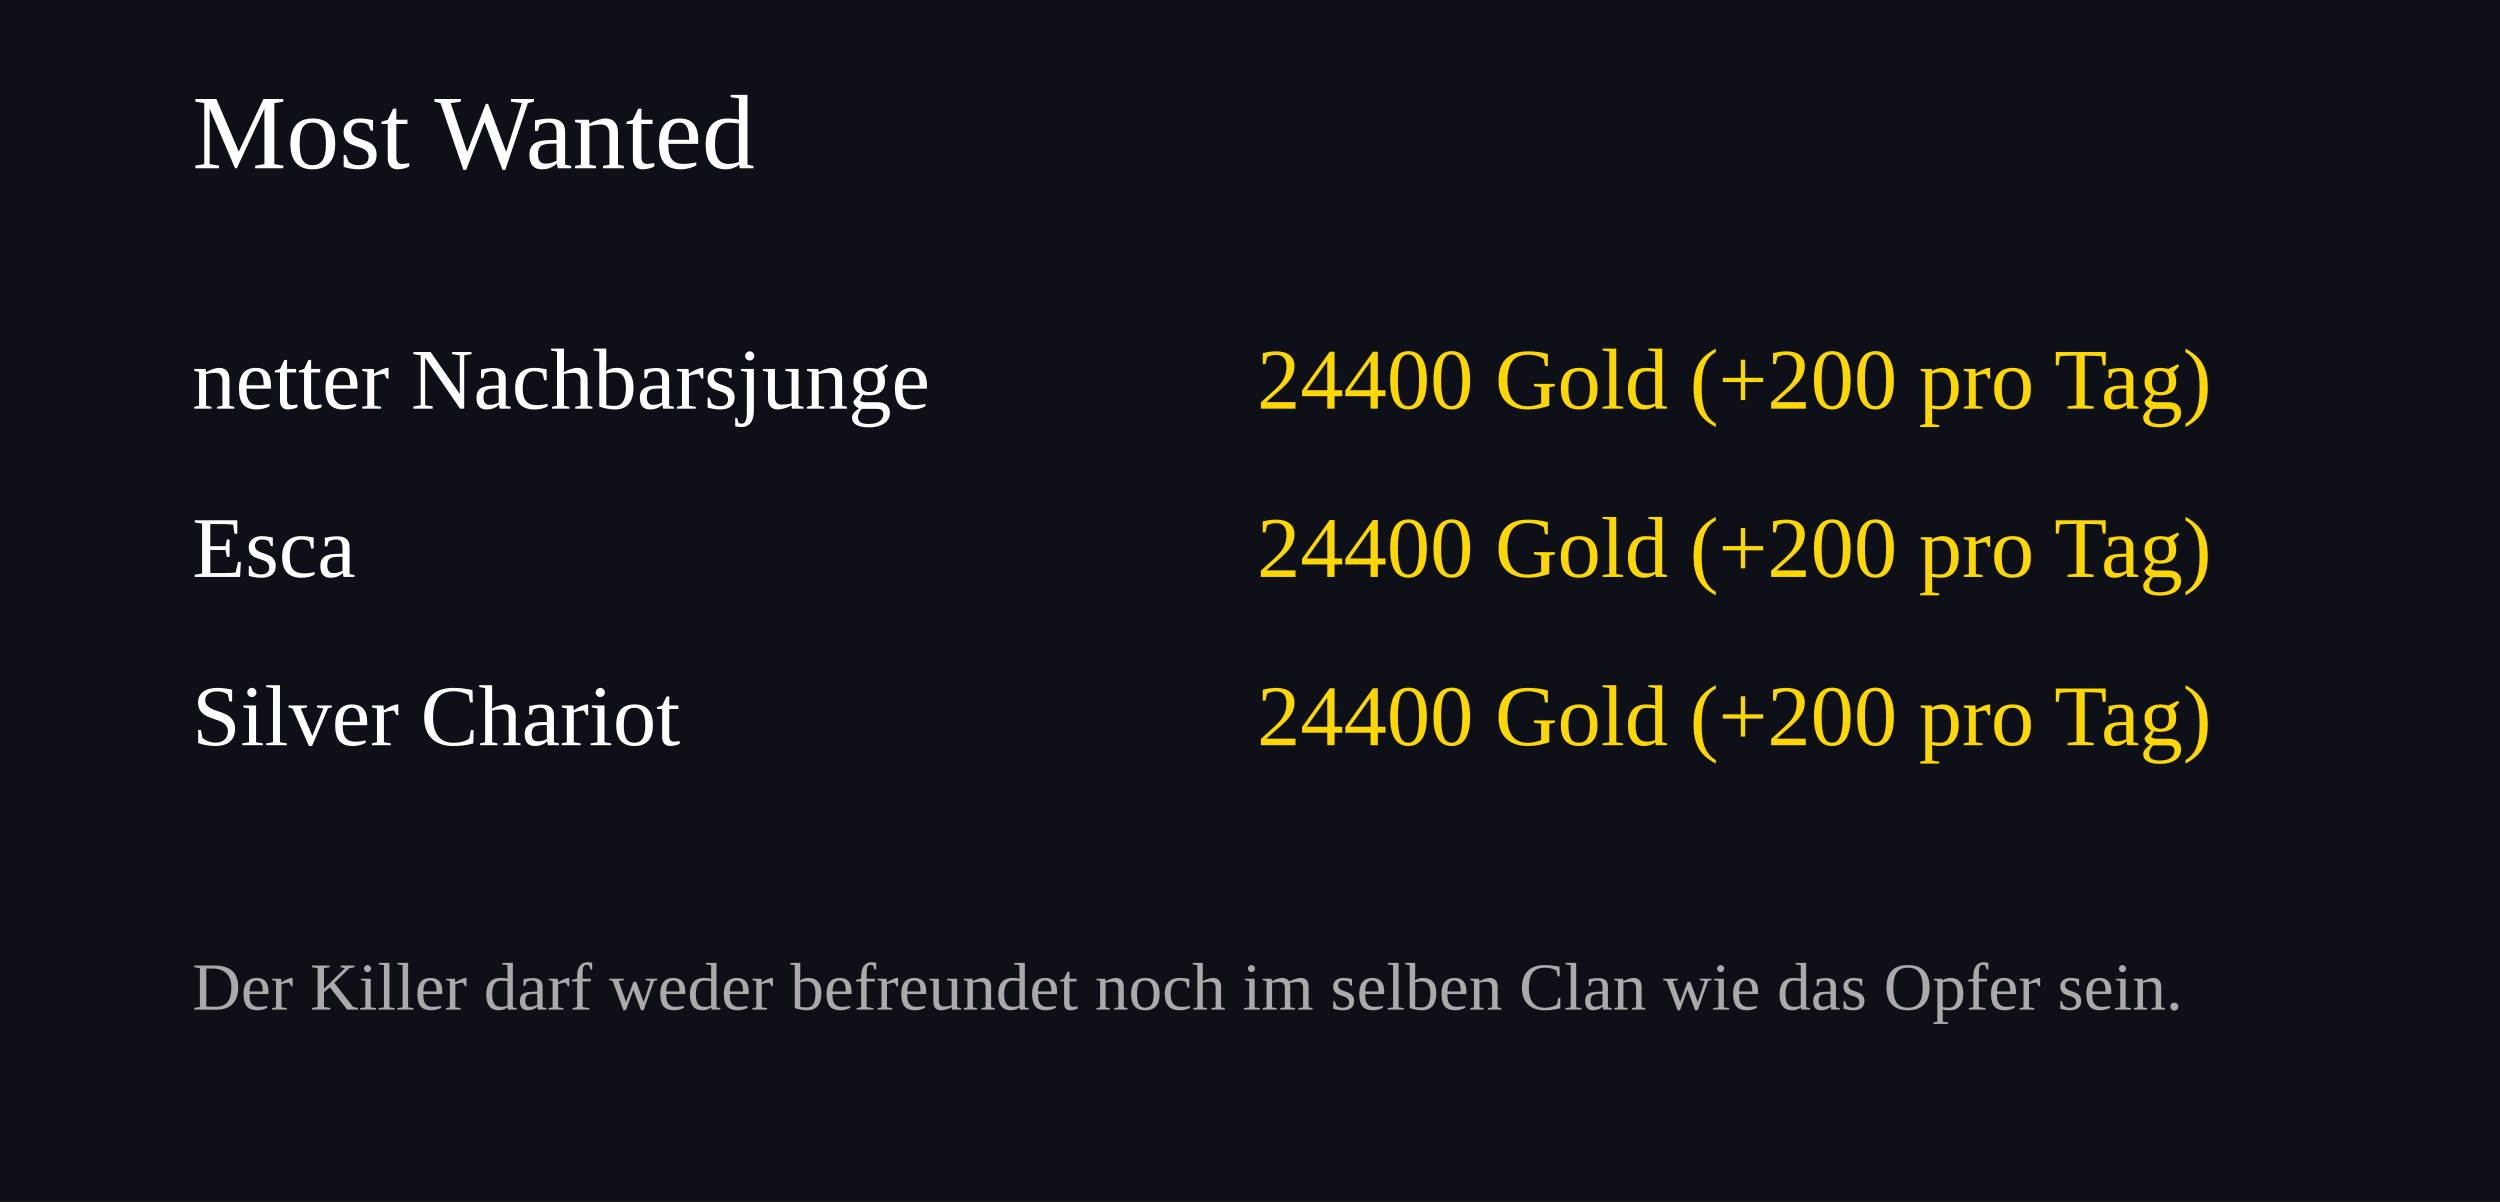
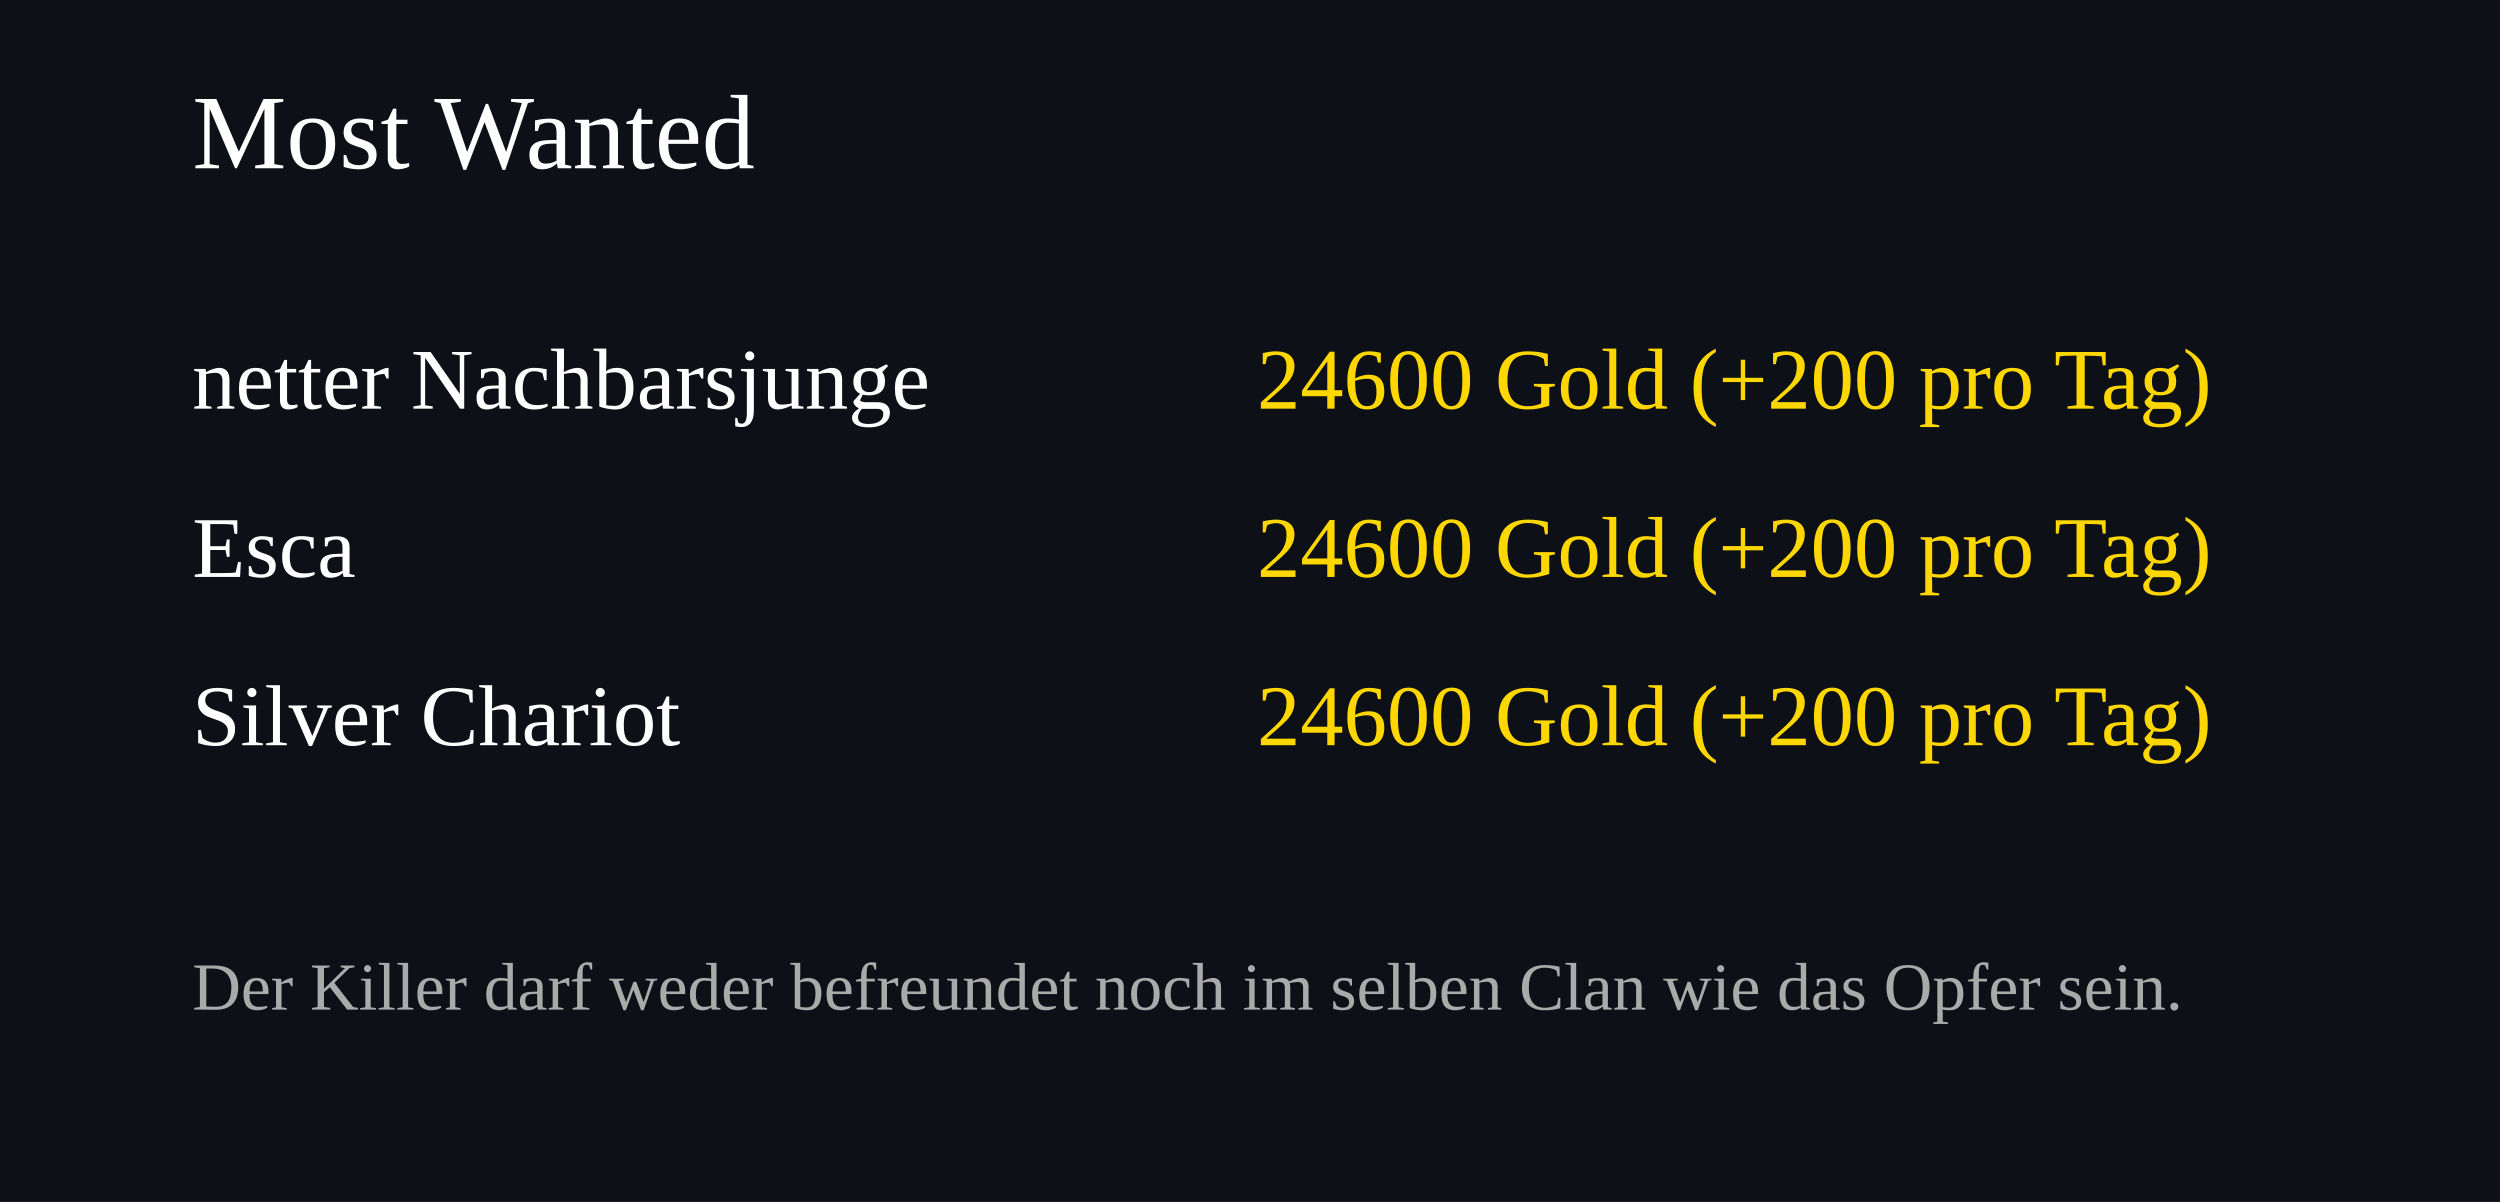
<svg xmlns="http://www.w3.org/2000/svg" width="520" height="250">
  <rect width="100%" height="100%" fill="#0d1117" />
  <text x="40" y="35" font-size="22" fill="#ffffff">Most Wanted</text>
  <text x="40" y="85" font-size="18" fill="#ffffff">netter Nachbarsjunge</text>
  <text x="460" y="85" font-size="18" fill="#FFD700" text-anchor="end">
-     24400 Gold (+200 pro Tag)
+     24600 Gold (+200 pro Tag)
  </text>
  <text x="40" y="120" font-size="18" fill="#ffffff">Esca</text>
  <text x="460" y="120" font-size="18" fill="#FFD700" text-anchor="end">
-     24400 Gold (+200 pro Tag)
+     24600 Gold (+200 pro Tag)
  </text>
  <text x="40" y="155" font-size="18" fill="#ffffff">Silver Chariot</text>
  <text x="460" y="155" font-size="18" fill="#FFD700" text-anchor="end">
-     24400 Gold (+200 pro Tag)
+     24600 Gold (+200 pro Tag)
  </text>
  <text x="40" y="210" font-size="14" fill="#aaaaaa">
Der Killer darf weder befreundet noch im selben Clan wie das Opfer sein.
</text>
</svg>
